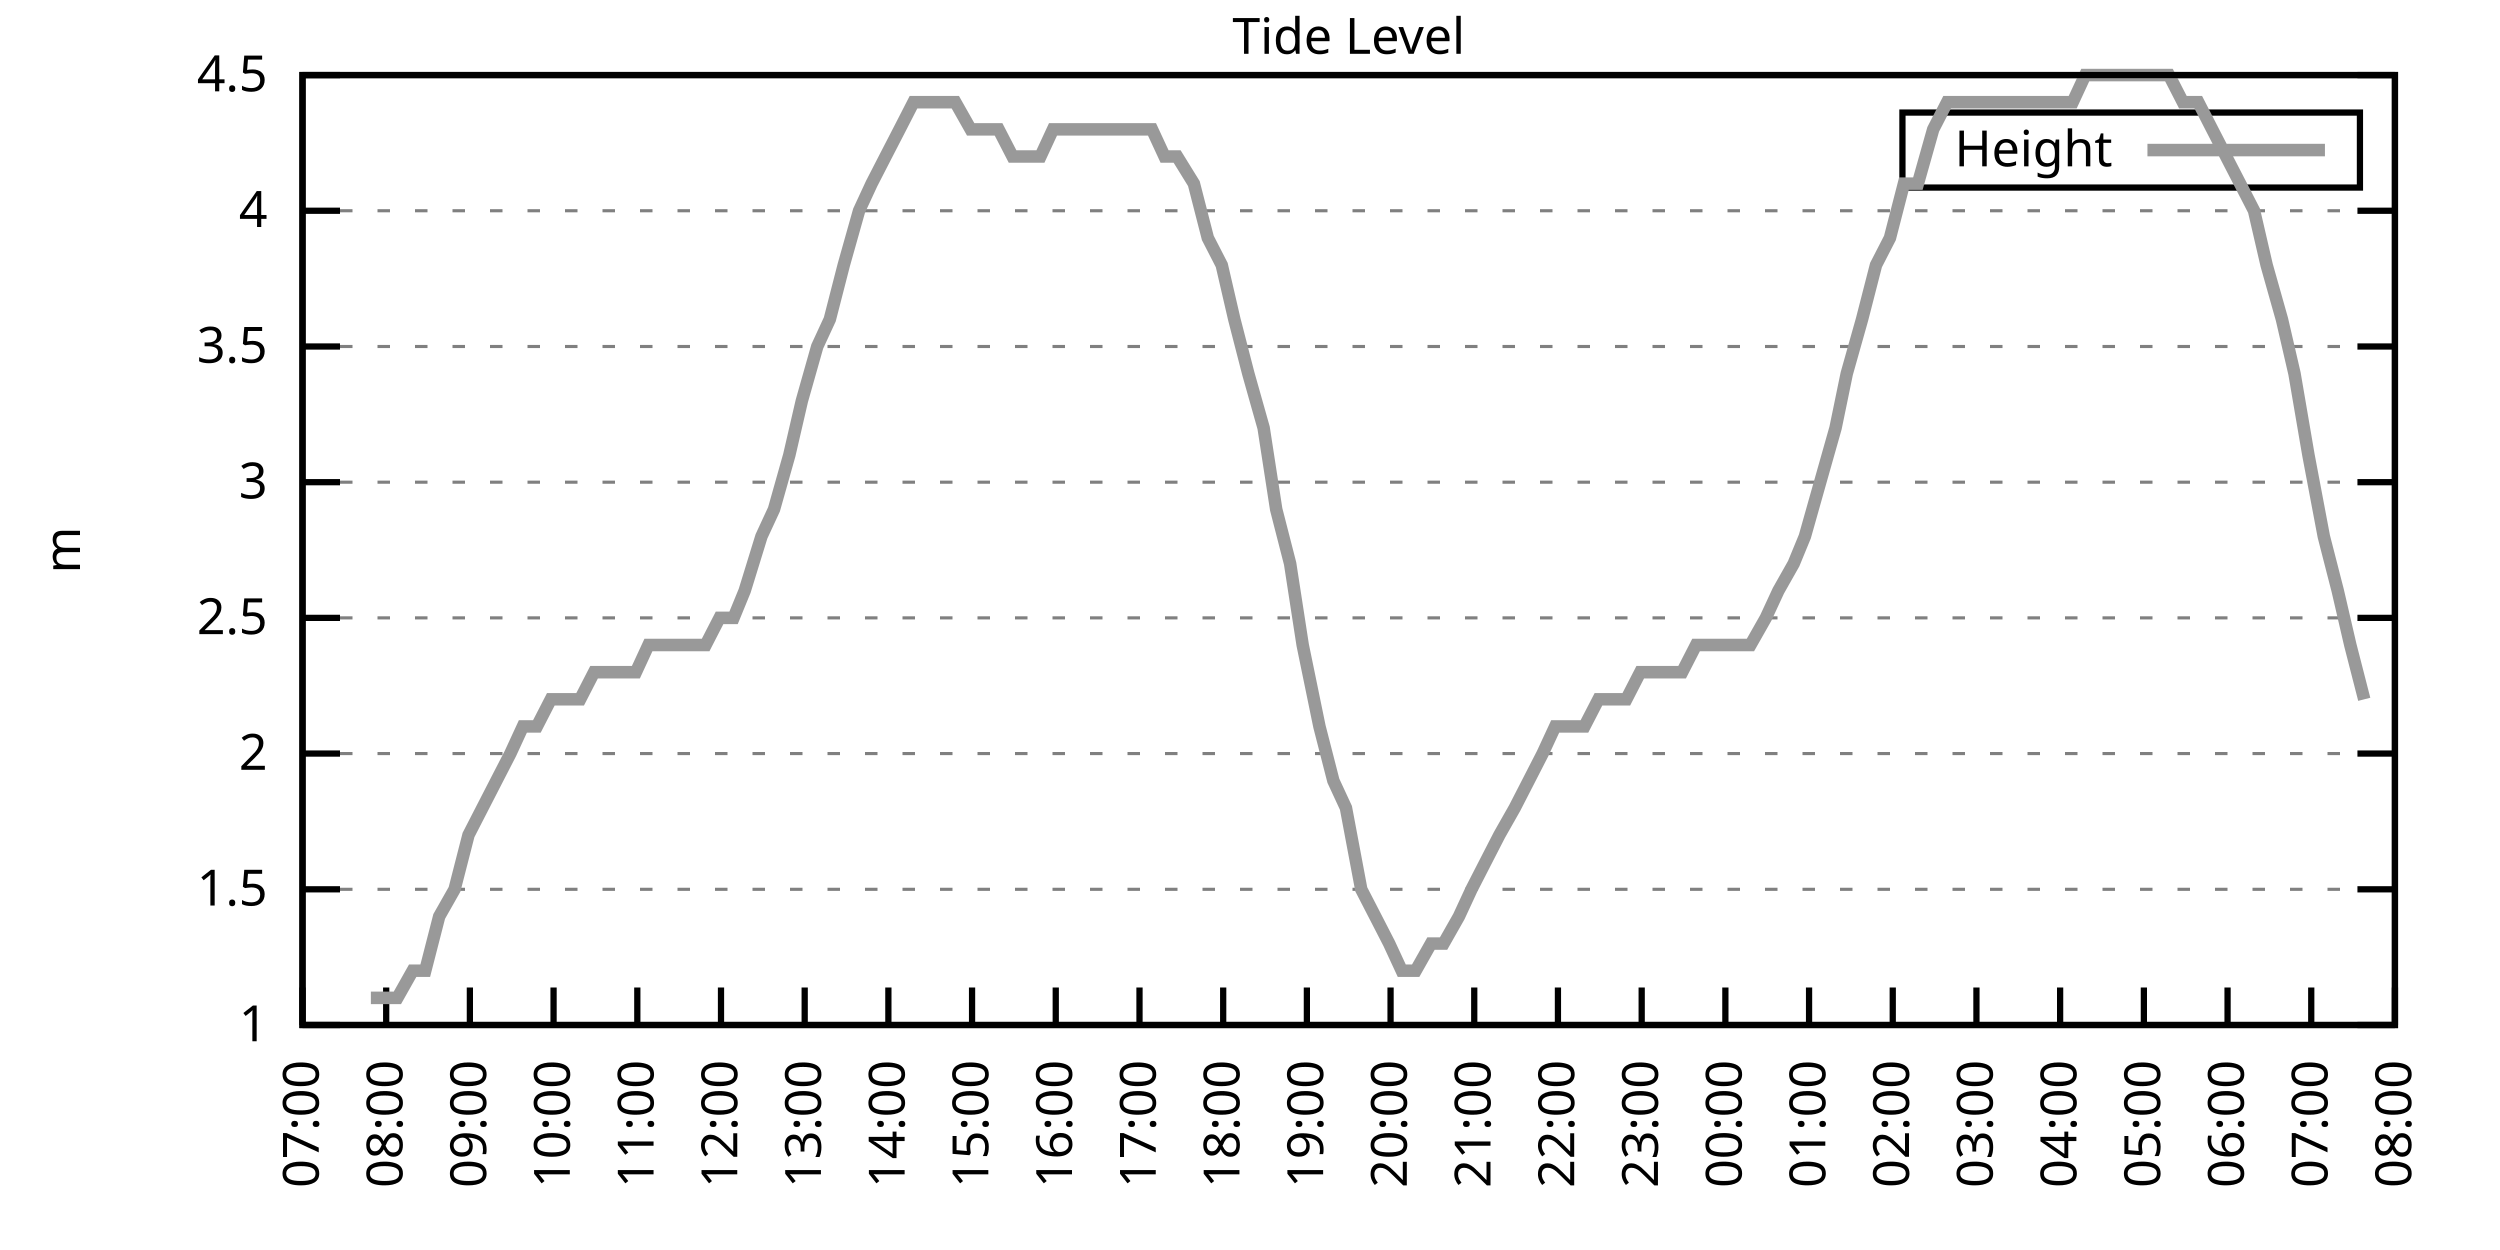
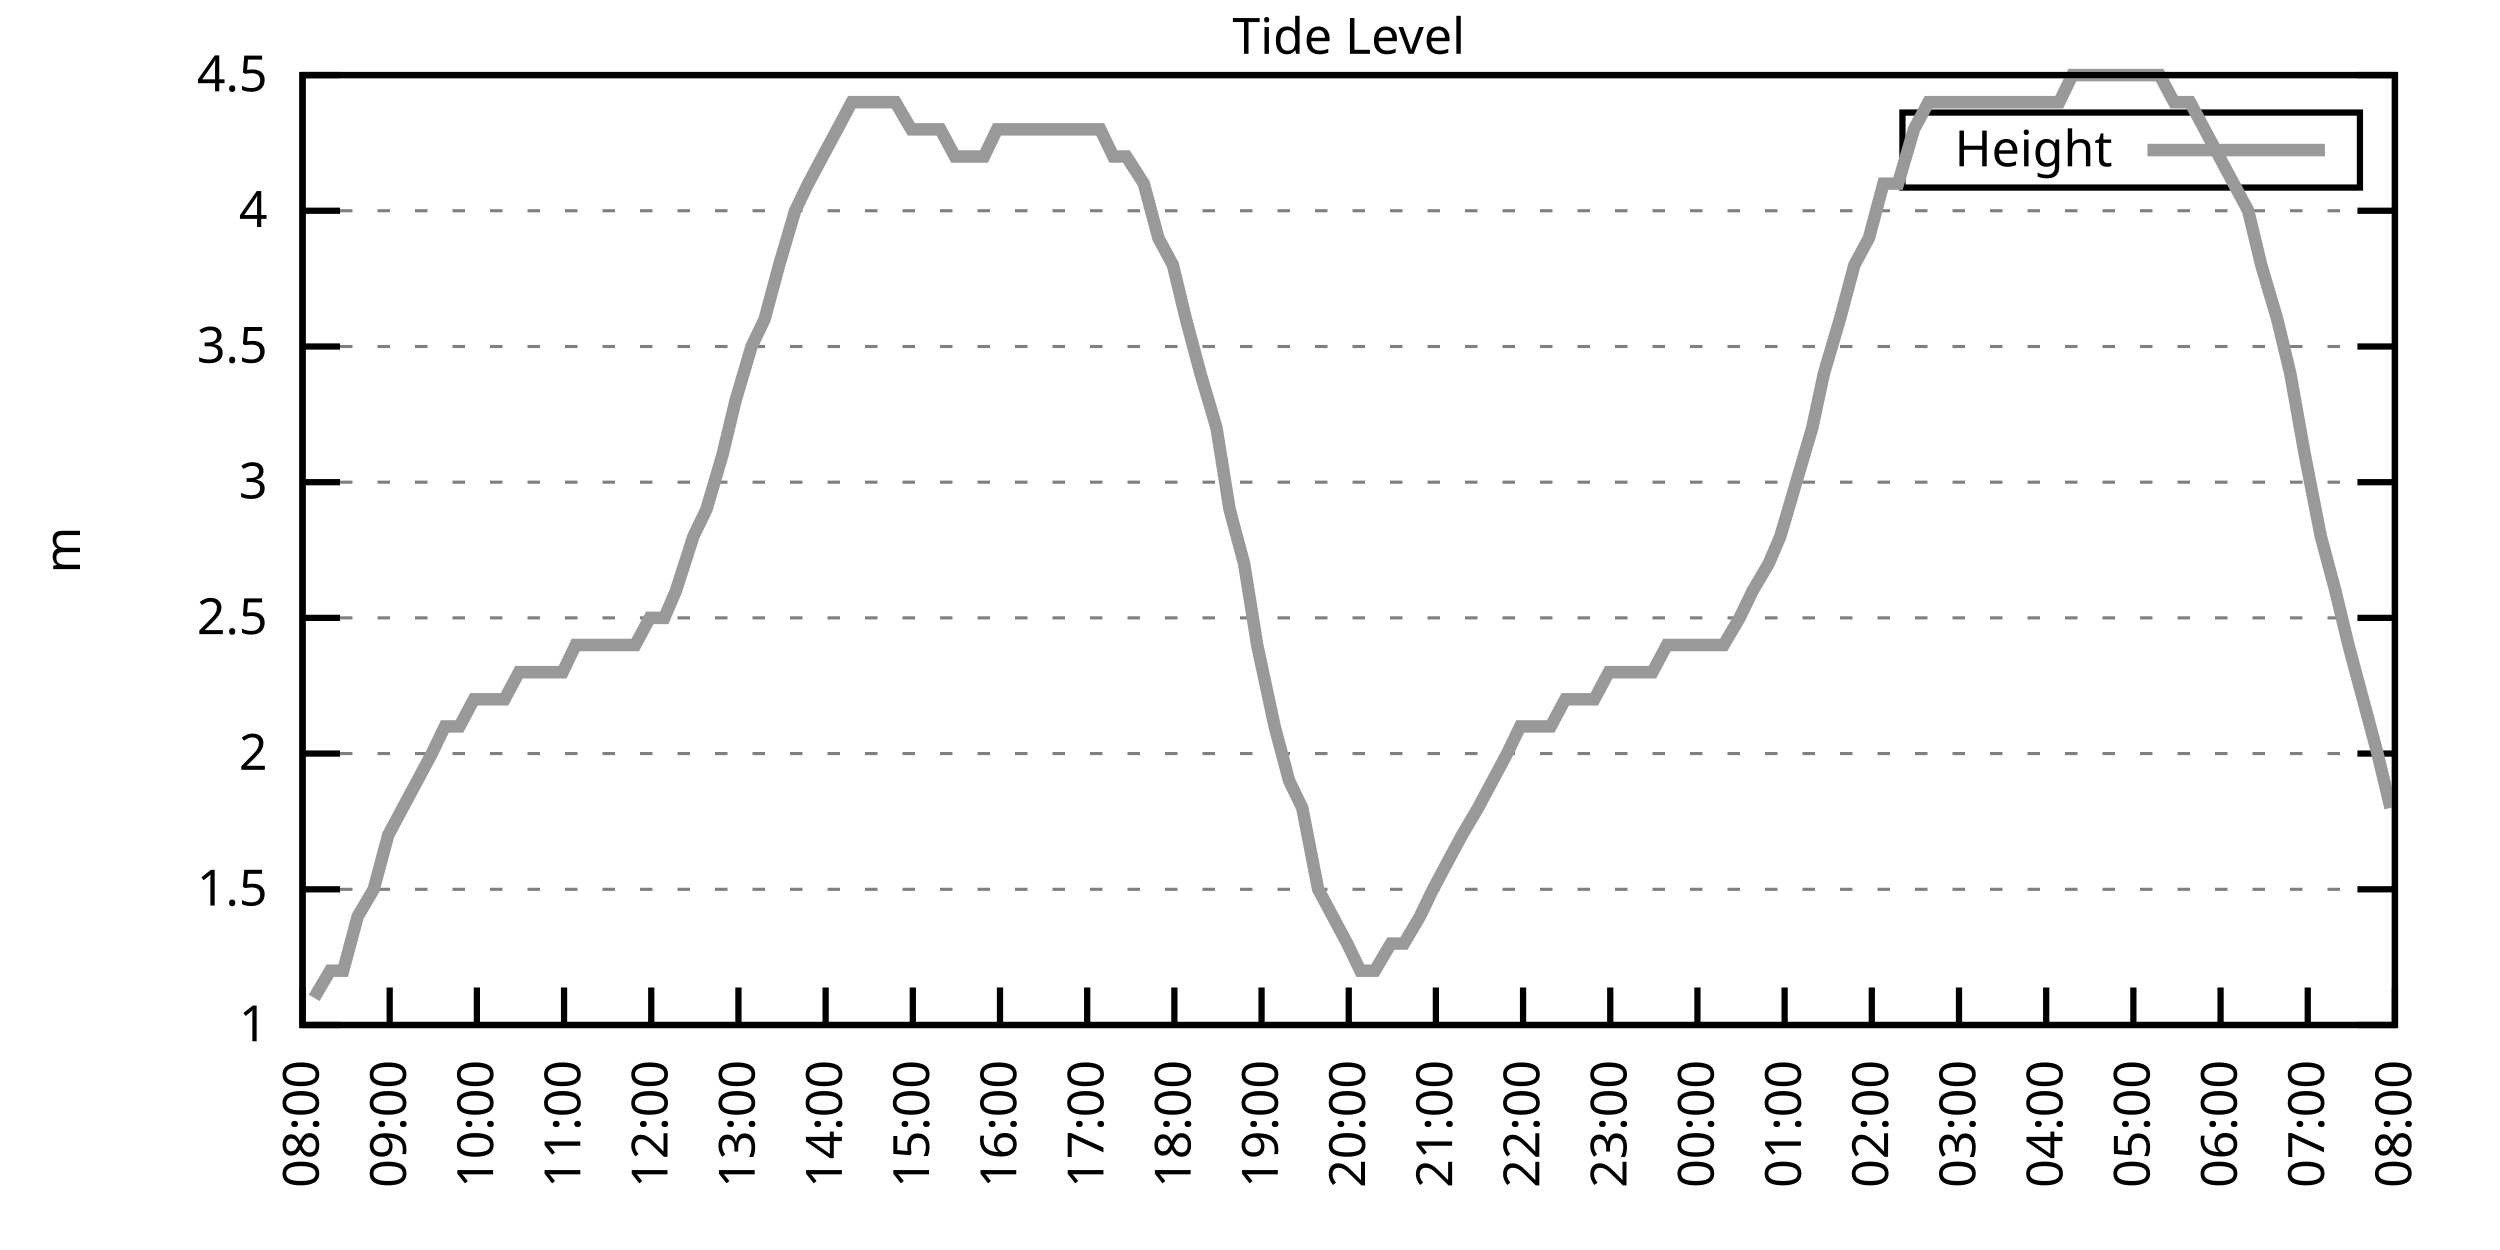
<svg xmlns="http://www.w3.org/2000/svg" xmlns:xlink="http://www.w3.org/1999/xlink" width="400" height="200" viewBox="0 0 400 200">
  <g id="gnuplot_canvas">
    <rect x="0" y="0" width="400" height="200" fill="none" />
    <defs>
      <circle id="gpDot" r="0.5" stroke-width="0.5" stroke="currentColor" />
      <path id="gpPt0" stroke-width="0.333" stroke="currentColor" d="M-1,0 h2 M0,-1 v2" />
      <path id="gpPt1" stroke-width="0.333" stroke="currentColor" d="M-1,-1 L1,1 M1,-1 L-1,1" />
      <path id="gpPt2" stroke-width="0.333" stroke="currentColor" d="M-1,0 L1,0 M0,-1 L0,1 M-1,-1 L1,1 M-1,1 L1,-1" />
      <rect id="gpPt3" stroke-width="0.333" stroke="currentColor" x="-1" y="-1" width="2" height="2" />
      <rect id="gpPt4" stroke-width="0.333" stroke="currentColor" fill="currentColor" x="-1" y="-1" width="2" height="2" />
      <circle id="gpPt5" stroke-width="0.333" stroke="currentColor" cx="0" cy="0" r="1" />
      <use xlink:href="#gpPt5" id="gpPt6" fill="currentColor" stroke="none" />
      <path id="gpPt7" stroke-width="0.333" stroke="currentColor" d="M0,-1.33 L-1.33,0.67 L1.33,0.67 z" />
      <use xlink:href="#gpPt7" id="gpPt8" fill="currentColor" stroke="none" />
      <use xlink:href="#gpPt7" id="gpPt9" stroke="currentColor" transform="rotate(180)" />
      <use xlink:href="#gpPt9" id="gpPt10" fill="currentColor" stroke="none" />
      <use xlink:href="#gpPt3" id="gpPt11" stroke="currentColor" transform="rotate(45)" />
      <use xlink:href="#gpPt11" id="gpPt12" fill="currentColor" stroke="none" />
      <path id="gpPt13" stroke-width="0.333" stroke="currentColor" d="M0,1.330 L1.265,0.411 L0.782,-1.067 L-0.782,-1.076 L-1.265,0.411 z" />
      <use xlink:href="#gpPt13" id="gpPt14" fill="currentColor" stroke="none" />
      <filter id="textbox" filterUnits="objectBoundingBox" x="0" y="0" height="1" width="1">
        <feFlood flood-color="white" flood-opacity="1" result="bgnd" />
        <feComposite in="SourceGraphic" in2="bgnd" operator="atop" />
      </filter>
      <filter id="greybox" filterUnits="objectBoundingBox" x="0" y="0" height="1" width="1">
        <feFlood flood-color="lightgrey" flood-opacity="1" result="grey" />
        <feComposite in="SourceGraphic" in2="grey" operator="atop" />
      </filter>
    </defs>
    <g fill="none" color="white" stroke="currentColor" stroke-width="1.00" stroke-linecap="butt" stroke-linejoin="miter">
</g>
    <g fill="none" color="black" stroke="currentColor" stroke-width="1.00" stroke-linecap="butt" stroke-linejoin="miter">
      <g stroke="none" shape-rendering="crispEdges">
        <polygon fill="rgb(255, 255, 255)" points="48.40,164.00 383.18,164.00 383.18,12.02 48.40,12.02 " />
      </g>
    </g>
    <g fill="none" color="black" stroke="currentColor" stroke-width="1.00" stroke-linecap="butt" stroke-linejoin="miter">
</g>
    <g fill="none" color="black" stroke="black" stroke-width="0.50" stroke-linecap="butt" stroke-linejoin="miter">
</g>
    <g fill="none" color="gray" stroke="currentColor" stroke-width="0.50" stroke-linecap="butt" stroke-linejoin="miter">
      <path stroke="gray" stroke-dasharray="2,4" class="gridline" d="M48.40,164.00 L383.19,164.00  " />
    </g>
    <g fill="none" color="gray" stroke="gray" stroke-width="1.00" stroke-linecap="butt" stroke-linejoin="miter">
</g>
    <g fill="none" color="black" stroke="currentColor" stroke-width="1.00" stroke-linecap="butt" stroke-linejoin="miter">
      <path stroke="black" d="M48.40,164.00 L54.40,164.00 M383.19,164.00 L377.19,164.00  " />
      <g transform="translate(42.80,166.60)" stroke="none" fill="black" font-family="Sans" font-size="8.00" text-anchor="end">
        <text>
          <tspan font-family="Sans"> 1</tspan>
        </text>
      </g>
    </g>
    <g fill="none" color="black" stroke="currentColor" stroke-width="1.00" stroke-linecap="butt" stroke-linejoin="miter">
</g>
    <g fill="none" color="black" stroke="black" stroke-width="0.50" stroke-linecap="butt" stroke-linejoin="miter">
</g>
    <g fill="none" color="gray" stroke="currentColor" stroke-width="0.50" stroke-linecap="butt" stroke-linejoin="miter">
      <path stroke="gray" stroke-dasharray="2,4" class="gridline" d="M48.40,142.29 L383.19,142.29  " />
    </g>
    <g fill="none" color="gray" stroke="gray" stroke-width="1.00" stroke-linecap="butt" stroke-linejoin="miter">
</g>
    <g fill="none" color="black" stroke="currentColor" stroke-width="1.00" stroke-linecap="butt" stroke-linejoin="miter">
      <path stroke="black" d="M48.40,142.29 L54.40,142.29 M383.19,142.29 L377.19,142.29  " />
      <g transform="translate(42.80,144.89)" stroke="none" fill="black" font-family="Sans" font-size="8.00" text-anchor="end">
        <text>
          <tspan font-family="Sans"> 1.5</tspan>
        </text>
      </g>
    </g>
    <g fill="none" color="black" stroke="currentColor" stroke-width="1.00" stroke-linecap="butt" stroke-linejoin="miter">
</g>
    <g fill="none" color="black" stroke="black" stroke-width="0.50" stroke-linecap="butt" stroke-linejoin="miter">
</g>
    <g fill="none" color="gray" stroke="currentColor" stroke-width="0.50" stroke-linecap="butt" stroke-linejoin="miter">
      <path stroke="gray" stroke-dasharray="2,4" class="gridline" d="M48.40,120.57 L383.19,120.57  " />
    </g>
    <g fill="none" color="gray" stroke="gray" stroke-width="1.00" stroke-linecap="butt" stroke-linejoin="miter">
</g>
    <g fill="none" color="black" stroke="currentColor" stroke-width="1.00" stroke-linecap="butt" stroke-linejoin="miter">
      <path stroke="black" d="M48.40,120.57 L54.40,120.57 M383.19,120.57 L377.19,120.57  " />
      <g transform="translate(42.80,123.17)" stroke="none" fill="black" font-family="Sans" font-size="8.00" text-anchor="end">
        <text>
          <tspan font-family="Sans"> 2</tspan>
        </text>
      </g>
    </g>
    <g fill="none" color="black" stroke="currentColor" stroke-width="1.00" stroke-linecap="butt" stroke-linejoin="miter">
</g>
    <g fill="none" color="black" stroke="black" stroke-width="0.50" stroke-linecap="butt" stroke-linejoin="miter">
</g>
    <g fill="none" color="gray" stroke="currentColor" stroke-width="0.50" stroke-linecap="butt" stroke-linejoin="miter">
      <path stroke="gray" stroke-dasharray="2,4" class="gridline" d="M48.40,98.86 L383.19,98.86  " />
    </g>
    <g fill="none" color="gray" stroke="gray" stroke-width="1.00" stroke-linecap="butt" stroke-linejoin="miter">
</g>
    <g fill="none" color="black" stroke="currentColor" stroke-width="1.00" stroke-linecap="butt" stroke-linejoin="miter">
      <path stroke="black" d="M48.40,98.86 L54.40,98.86 M383.19,98.86 L377.19,98.86  " />
      <g transform="translate(42.80,101.46)" stroke="none" fill="black" font-family="Sans" font-size="8.00" text-anchor="end">
        <text>
          <tspan font-family="Sans"> 2.5</tspan>
        </text>
      </g>
    </g>
    <g fill="none" color="black" stroke="currentColor" stroke-width="1.00" stroke-linecap="butt" stroke-linejoin="miter">
</g>
    <g fill="none" color="black" stroke="black" stroke-width="0.50" stroke-linecap="butt" stroke-linejoin="miter">
</g>
    <g fill="none" color="gray" stroke="currentColor" stroke-width="0.50" stroke-linecap="butt" stroke-linejoin="miter">
      <path stroke="gray" stroke-dasharray="2,4" class="gridline" d="M48.40,77.15 L383.19,77.15  " />
    </g>
    <g fill="none" color="gray" stroke="gray" stroke-width="1.00" stroke-linecap="butt" stroke-linejoin="miter">
</g>
    <g fill="none" color="black" stroke="currentColor" stroke-width="1.00" stroke-linecap="butt" stroke-linejoin="miter">
      <path stroke="black" d="M48.40,77.15 L54.40,77.15 M383.19,77.15 L377.19,77.15  " />
      <g transform="translate(42.80,79.75)" stroke="none" fill="black" font-family="Sans" font-size="8.00" text-anchor="end">
        <text>
          <tspan font-family="Sans"> 3</tspan>
        </text>
      </g>
    </g>
    <g fill="none" color="black" stroke="currentColor" stroke-width="1.00" stroke-linecap="butt" stroke-linejoin="miter">
</g>
    <g fill="none" color="black" stroke="black" stroke-width="0.50" stroke-linecap="butt" stroke-linejoin="miter">
</g>
    <g fill="none" color="gray" stroke="currentColor" stroke-width="0.50" stroke-linecap="butt" stroke-linejoin="miter">
      <path stroke="gray" stroke-dasharray="2,4" class="gridline" d="M48.40,55.44 L383.19,55.44  " />
    </g>
    <g fill="none" color="gray" stroke="gray" stroke-width="1.00" stroke-linecap="butt" stroke-linejoin="miter">
</g>
    <g fill="none" color="black" stroke="currentColor" stroke-width="1.00" stroke-linecap="butt" stroke-linejoin="miter">
      <path stroke="black" d="M48.40,55.44 L54.40,55.44 M383.19,55.44 L377.19,55.44  " />
      <g transform="translate(42.80,58.04)" stroke="none" fill="black" font-family="Sans" font-size="8.00" text-anchor="end">
        <text>
          <tspan font-family="Sans"> 3.5</tspan>
        </text>
      </g>
    </g>
    <g fill="none" color="black" stroke="currentColor" stroke-width="1.00" stroke-linecap="butt" stroke-linejoin="miter">
</g>
    <g fill="none" color="black" stroke="black" stroke-width="0.50" stroke-linecap="butt" stroke-linejoin="miter">
</g>
    <g fill="none" color="gray" stroke="currentColor" stroke-width="0.50" stroke-linecap="butt" stroke-linejoin="miter">
      <path stroke="gray" stroke-dasharray="2,4" class="gridline" d="M48.40,33.72 L383.19,33.72  " />
    </g>
    <g fill="none" color="gray" stroke="gray" stroke-width="1.00" stroke-linecap="butt" stroke-linejoin="miter">
</g>
    <g fill="none" color="black" stroke="currentColor" stroke-width="1.00" stroke-linecap="butt" stroke-linejoin="miter">
      <path stroke="black" d="M48.40,33.72 L54.40,33.72 M383.19,33.72 L377.19,33.72  " />
      <g transform="translate(42.80,36.32)" stroke="none" fill="black" font-family="Sans" font-size="8.00" text-anchor="end">
        <text>
          <tspan font-family="Sans"> 4</tspan>
        </text>
      </g>
    </g>
    <g fill="none" color="black" stroke="currentColor" stroke-width="1.00" stroke-linecap="butt" stroke-linejoin="miter">
</g>
    <g fill="none" color="black" stroke="black" stroke-width="0.50" stroke-linecap="butt" stroke-linejoin="miter">
</g>
    <g fill="none" color="gray" stroke="currentColor" stroke-width="0.50" stroke-linecap="butt" stroke-linejoin="miter">
      <path stroke="gray" stroke-dasharray="2,4" class="gridline" d="M48.40,12.01 L383.19,12.01  " />
    </g>
    <g fill="none" color="gray" stroke="gray" stroke-width="1.00" stroke-linecap="butt" stroke-linejoin="miter">
</g>
    <g fill="none" color="black" stroke="currentColor" stroke-width="1.00" stroke-linecap="butt" stroke-linejoin="miter">
      <path stroke="black" d="M48.40,12.01 L54.40,12.01 M383.19,12.01 L377.19,12.01  " />
      <g transform="translate(42.80,14.61)" stroke="none" fill="black" font-family="Sans" font-size="8.00" text-anchor="end">
        <text>
          <tspan font-family="Sans"> 4.5</tspan>
        </text>
      </g>
    </g>
    <g fill="none" color="black" stroke="currentColor" stroke-width="1.00" stroke-linecap="butt" stroke-linejoin="miter">
      <path stroke="black" d="M48.40,164.00 L48.40,158.00  " />
      <g transform="translate(51.00,169.60) rotate(270.00)" stroke="none" fill="black" font-family="Sans" font-size="8.00" text-anchor="end">
        <text>
-           <tspan font-family="Sans">07:00</tspan>
-         </text>
-       </g>
-     </g>
-     <g fill="none" color="black" stroke="currentColor" stroke-width="1.00" stroke-linecap="butt" stroke-linejoin="miter">
-       <path stroke="black" d="M61.79,164.00 L61.79,158.00  " />
-       <g transform="translate(64.39,169.60) rotate(270.00)" stroke="none" fill="black" font-family="Sans" font-size="8.00" text-anchor="end">
-         <text>
          <tspan font-family="Sans">08:00</tspan>
        </text>
      </g>
    </g>
    <g fill="none" color="black" stroke="currentColor" stroke-width="1.00" stroke-linecap="butt" stroke-linejoin="miter">
-       <path stroke="black" d="M75.18,164.00 L75.18,158.00  " />
-       <g transform="translate(77.78,169.60) rotate(270.00)" stroke="none" fill="black" font-family="Sans" font-size="8.00" text-anchor="end">
+       <path stroke="black" d="M62.35,164.00 L62.35,158.00  " />
+       <g transform="translate(64.95,169.60) rotate(270.00)" stroke="none" fill="black" font-family="Sans" font-size="8.00" text-anchor="end">
        <text>
          <tspan font-family="Sans">09:00</tspan>
        </text>
      </g>
    </g>
    <g fill="none" color="black" stroke="currentColor" stroke-width="1.00" stroke-linecap="butt" stroke-linejoin="miter">
-       <path stroke="black" d="M88.57,164.00 L88.57,158.00  " />
-       <g transform="translate(91.17,169.60) rotate(270.00)" stroke="none" fill="black" font-family="Sans" font-size="8.00" text-anchor="end">
+       <path stroke="black" d="M76.30,164.00 L76.30,158.00  " />
+       <g transform="translate(78.90,169.60) rotate(270.00)" stroke="none" fill="black" font-family="Sans" font-size="8.00" text-anchor="end">
        <text>
          <tspan font-family="Sans">10:00</tspan>
        </text>
      </g>
    </g>
    <g fill="none" color="black" stroke="currentColor" stroke-width="1.00" stroke-linecap="butt" stroke-linejoin="miter">
-       <path stroke="black" d="M101.97,164.00 L101.97,158.00  " />
-       <g transform="translate(104.57,169.60) rotate(270.00)" stroke="none" fill="black" font-family="Sans" font-size="8.00" text-anchor="end">
+       <path stroke="black" d="M90.25,164.00 L90.25,158.00  " />
+       <g transform="translate(92.85,169.60) rotate(270.00)" stroke="none" fill="black" font-family="Sans" font-size="8.00" text-anchor="end">
        <text>
          <tspan font-family="Sans">11:00</tspan>
        </text>
      </g>
    </g>
    <g fill="none" color="black" stroke="currentColor" stroke-width="1.00" stroke-linecap="butt" stroke-linejoin="miter">
-       <path stroke="black" d="M115.36,164.00 L115.36,158.00  " />
-       <g transform="translate(117.96,169.60) rotate(270.00)" stroke="none" fill="black" font-family="Sans" font-size="8.00" text-anchor="end">
+       <path stroke="black" d="M104.20,164.00 L104.20,158.00  " />
+       <g transform="translate(106.80,169.60) rotate(270.00)" stroke="none" fill="black" font-family="Sans" font-size="8.00" text-anchor="end">
        <text>
          <tspan font-family="Sans">12:00</tspan>
        </text>
      </g>
    </g>
    <g fill="none" color="black" stroke="currentColor" stroke-width="1.00" stroke-linecap="butt" stroke-linejoin="miter">
-       <path stroke="black" d="M128.75,164.00 L128.75,158.00  " />
-       <g transform="translate(131.35,169.60) rotate(270.00)" stroke="none" fill="black" font-family="Sans" font-size="8.00" text-anchor="end">
+       <path stroke="black" d="M118.15,164.00 L118.15,158.00  " />
+       <g transform="translate(120.75,169.60) rotate(270.00)" stroke="none" fill="black" font-family="Sans" font-size="8.00" text-anchor="end">
        <text>
          <tspan font-family="Sans">13:00</tspan>
        </text>
      </g>
    </g>
    <g fill="none" color="black" stroke="currentColor" stroke-width="1.00" stroke-linecap="butt" stroke-linejoin="miter">
-       <path stroke="black" d="M142.14,164.00 L142.14,158.00  " />
-       <g transform="translate(144.74,169.60) rotate(270.00)" stroke="none" fill="black" font-family="Sans" font-size="8.00" text-anchor="end">
+       <path stroke="black" d="M132.10,164.00 L132.10,158.00  " />
+       <g transform="translate(134.70,169.60) rotate(270.00)" stroke="none" fill="black" font-family="Sans" font-size="8.00" text-anchor="end">
        <text>
          <tspan font-family="Sans">14:00</tspan>
        </text>
      </g>
    </g>
    <g fill="none" color="black" stroke="currentColor" stroke-width="1.00" stroke-linecap="butt" stroke-linejoin="miter">
-       <path stroke="black" d="M155.53,164.00 L155.53,158.00  " />
-       <g transform="translate(158.13,169.60) rotate(270.00)" stroke="none" fill="black" font-family="Sans" font-size="8.00" text-anchor="end">
+       <path stroke="black" d="M146.05,164.00 L146.05,158.00  " />
+       <g transform="translate(148.65,169.60) rotate(270.00)" stroke="none" fill="black" font-family="Sans" font-size="8.00" text-anchor="end">
        <text>
          <tspan font-family="Sans">15:00</tspan>
        </text>
      </g>
    </g>
    <g fill="none" color="black" stroke="currentColor" stroke-width="1.00" stroke-linecap="butt" stroke-linejoin="miter">
-       <path stroke="black" d="M168.92,164.00 L168.92,158.00  " />
-       <g transform="translate(171.52,169.60) rotate(270.00)" stroke="none" fill="black" font-family="Sans" font-size="8.00" text-anchor="end">
+       <path stroke="black" d="M160.00,164.00 L160.00,158.00  " />
+       <g transform="translate(162.60,169.60) rotate(270.00)" stroke="none" fill="black" font-family="Sans" font-size="8.00" text-anchor="end">
        <text>
          <tspan font-family="Sans">16:00</tspan>
        </text>
      </g>
    </g>
    <g fill="none" color="black" stroke="currentColor" stroke-width="1.00" stroke-linecap="butt" stroke-linejoin="miter">
-       <path stroke="black" d="M182.32,164.00 L182.32,158.00  " />
-       <g transform="translate(184.92,169.60) rotate(270.00)" stroke="none" fill="black" font-family="Sans" font-size="8.00" text-anchor="end">
+       <path stroke="black" d="M173.95,164.00 L173.95,158.00  " />
+       <g transform="translate(176.55,169.60) rotate(270.00)" stroke="none" fill="black" font-family="Sans" font-size="8.00" text-anchor="end">
        <text>
          <tspan font-family="Sans">17:00</tspan>
        </text>
      </g>
    </g>
    <g fill="none" color="black" stroke="currentColor" stroke-width="1.00" stroke-linecap="butt" stroke-linejoin="miter">
-       <path stroke="black" d="M195.71,164.00 L195.71,158.00  " />
-       <g transform="translate(198.31,169.60) rotate(270.00)" stroke="none" fill="black" font-family="Sans" font-size="8.00" text-anchor="end">
+       <path stroke="black" d="M187.90,164.00 L187.90,158.00  " />
+       <g transform="translate(190.50,169.60) rotate(270.00)" stroke="none" fill="black" font-family="Sans" font-size="8.00" text-anchor="end">
        <text>
          <tspan font-family="Sans">18:00</tspan>
        </text>
      </g>
    </g>
    <g fill="none" color="black" stroke="currentColor" stroke-width="1.00" stroke-linecap="butt" stroke-linejoin="miter">
-       <path stroke="black" d="M209.10,164.00 L209.10,158.00  " />
-       <g transform="translate(211.70,169.60) rotate(270.00)" stroke="none" fill="black" font-family="Sans" font-size="8.00" text-anchor="end">
+       <path stroke="black" d="M201.85,164.00 L201.85,158.00  " />
+       <g transform="translate(204.45,169.60) rotate(270.00)" stroke="none" fill="black" font-family="Sans" font-size="8.00" text-anchor="end">
        <text>
          <tspan font-family="Sans">19:00</tspan>
        </text>
      </g>
    </g>
    <g fill="none" color="black" stroke="currentColor" stroke-width="1.00" stroke-linecap="butt" stroke-linejoin="miter">
-       <path stroke="black" d="M222.49,164.00 L222.49,158.00  " />
-       <g transform="translate(225.09,169.60) rotate(270.00)" stroke="none" fill="black" font-family="Sans" font-size="8.00" text-anchor="end">
+       <path stroke="black" d="M215.80,164.00 L215.80,158.00  " />
+       <g transform="translate(218.40,169.60) rotate(270.00)" stroke="none" fill="black" font-family="Sans" font-size="8.00" text-anchor="end">
        <text>
          <tspan font-family="Sans">20:00</tspan>
        </text>
      </g>
    </g>
    <g fill="none" color="black" stroke="currentColor" stroke-width="1.00" stroke-linecap="butt" stroke-linejoin="miter">
-       <path stroke="black" d="M235.88,164.00 L235.88,158.00  " />
-       <g transform="translate(238.48,169.60) rotate(270.00)" stroke="none" fill="black" font-family="Sans" font-size="8.00" text-anchor="end">
+       <path stroke="black" d="M229.74,164.00 L229.74,158.00  " />
+       <g transform="translate(232.34,169.60) rotate(270.00)" stroke="none" fill="black" font-family="Sans" font-size="8.00" text-anchor="end">
        <text>
          <tspan font-family="Sans">21:00</tspan>
        </text>
      </g>
    </g>
    <g fill="none" color="black" stroke="currentColor" stroke-width="1.00" stroke-linecap="butt" stroke-linejoin="miter">
-       <path stroke="black" d="M249.27,164.00 L249.27,158.00  " />
-       <g transform="translate(251.87,169.60) rotate(270.00)" stroke="none" fill="black" font-family="Sans" font-size="8.00" text-anchor="end">
+       <path stroke="black" d="M243.69,164.00 L243.69,158.00  " />
+       <g transform="translate(246.29,169.60) rotate(270.00)" stroke="none" fill="black" font-family="Sans" font-size="8.00" text-anchor="end">
        <text>
          <tspan font-family="Sans">22:00</tspan>
        </text>
      </g>
    </g>
    <g fill="none" color="black" stroke="currentColor" stroke-width="1.00" stroke-linecap="butt" stroke-linejoin="miter">
-       <path stroke="black" d="M262.67,164.00 L262.67,158.00  " />
-       <g transform="translate(265.27,169.60) rotate(270.00)" stroke="none" fill="black" font-family="Sans" font-size="8.00" text-anchor="end">
+       <path stroke="black" d="M257.64,164.00 L257.64,158.00  " />
+       <g transform="translate(260.24,169.60) rotate(270.00)" stroke="none" fill="black" font-family="Sans" font-size="8.00" text-anchor="end">
        <text>
          <tspan font-family="Sans">23:00</tspan>
        </text>
      </g>
    </g>
    <g fill="none" color="black" stroke="currentColor" stroke-width="1.00" stroke-linecap="butt" stroke-linejoin="miter">
-       <path stroke="black" d="M276.06,164.00 L276.06,158.00  " />
-       <g transform="translate(278.66,169.60) rotate(270.00)" stroke="none" fill="black" font-family="Sans" font-size="8.00" text-anchor="end">
+       <path stroke="black" d="M271.59,164.00 L271.59,158.00  " />
+       <g transform="translate(274.19,169.60) rotate(270.00)" stroke="none" fill="black" font-family="Sans" font-size="8.00" text-anchor="end">
        <text>
          <tspan font-family="Sans">00:00</tspan>
        </text>
      </g>
    </g>
    <g fill="none" color="black" stroke="currentColor" stroke-width="1.00" stroke-linecap="butt" stroke-linejoin="miter">
-       <path stroke="black" d="M289.45,164.00 L289.45,158.00  " />
-       <g transform="translate(292.05,169.60) rotate(270.00)" stroke="none" fill="black" font-family="Sans" font-size="8.00" text-anchor="end">
+       <path stroke="black" d="M285.54,164.00 L285.54,158.00  " />
+       <g transform="translate(288.14,169.60) rotate(270.00)" stroke="none" fill="black" font-family="Sans" font-size="8.00" text-anchor="end">
        <text>
          <tspan font-family="Sans">01:00</tspan>
        </text>
      </g>
    </g>
    <g fill="none" color="black" stroke="currentColor" stroke-width="1.00" stroke-linecap="butt" stroke-linejoin="miter">
-       <path stroke="black" d="M302.84,164.00 L302.84,158.00  " />
-       <g transform="translate(305.44,169.60) rotate(270.00)" stroke="none" fill="black" font-family="Sans" font-size="8.00" text-anchor="end">
+       <path stroke="black" d="M299.49,164.00 L299.49,158.00  " />
+       <g transform="translate(302.09,169.60) rotate(270.00)" stroke="none" fill="black" font-family="Sans" font-size="8.00" text-anchor="end">
        <text>
          <tspan font-family="Sans">02:00</tspan>
        </text>
      </g>
    </g>
    <g fill="none" color="black" stroke="currentColor" stroke-width="1.00" stroke-linecap="butt" stroke-linejoin="miter">
-       <path stroke="black" d="M316.23,164.00 L316.23,158.00  " />
-       <g transform="translate(318.83,169.60) rotate(270.00)" stroke="none" fill="black" font-family="Sans" font-size="8.00" text-anchor="end">
+       <path stroke="black" d="M313.44,164.00 L313.44,158.00  " />
+       <g transform="translate(316.04,169.60) rotate(270.00)" stroke="none" fill="black" font-family="Sans" font-size="8.00" text-anchor="end">
        <text>
          <tspan font-family="Sans">03:00</tspan>
        </text>
      </g>
    </g>
    <g fill="none" color="black" stroke="currentColor" stroke-width="1.00" stroke-linecap="butt" stroke-linejoin="miter">
-       <path stroke="black" d="M329.62,164.00 L329.62,158.00  " />
-       <g transform="translate(332.22,169.60) rotate(270.00)" stroke="none" fill="black" font-family="Sans" font-size="8.00" text-anchor="end">
+       <path stroke="black" d="M327.39,164.00 L327.39,158.00  " />
+       <g transform="translate(329.99,169.60) rotate(270.00)" stroke="none" fill="black" font-family="Sans" font-size="8.00" text-anchor="end">
        <text>
          <tspan font-family="Sans">04:00</tspan>
        </text>
      </g>
    </g>
    <g fill="none" color="black" stroke="currentColor" stroke-width="1.00" stroke-linecap="butt" stroke-linejoin="miter">
-       <path stroke="black" d="M343.02,164.00 L343.02,158.00  " />
-       <g transform="translate(345.62,169.60) rotate(270.00)" stroke="none" fill="black" font-family="Sans" font-size="8.00" text-anchor="end">
+       <path stroke="black" d="M341.34,164.00 L341.34,158.00  " />
+       <g transform="translate(343.94,169.60) rotate(270.00)" stroke="none" fill="black" font-family="Sans" font-size="8.00" text-anchor="end">
        <text>
          <tspan font-family="Sans">05:00</tspan>
        </text>
      </g>
    </g>
    <g fill="none" color="black" stroke="currentColor" stroke-width="1.00" stroke-linecap="butt" stroke-linejoin="miter">
-       <path stroke="black" d="M356.41,164.00 L356.41,158.00  " />
-       <g transform="translate(359.01,169.60) rotate(270.00)" stroke="none" fill="black" font-family="Sans" font-size="8.00" text-anchor="end">
+       <path stroke="black" d="M355.29,164.00 L355.29,158.00  " />
+       <g transform="translate(357.89,169.60) rotate(270.00)" stroke="none" fill="black" font-family="Sans" font-size="8.00" text-anchor="end">
        <text>
          <tspan font-family="Sans">06:00</tspan>
        </text>
      </g>
    </g>
    <g fill="none" color="black" stroke="currentColor" stroke-width="1.00" stroke-linecap="butt" stroke-linejoin="miter">
-       <path stroke="black" d="M369.80,164.00 L369.80,158.00  " />
-       <g transform="translate(372.40,169.60) rotate(270.00)" stroke="none" fill="black" font-family="Sans" font-size="8.00" text-anchor="end">
+       <path stroke="black" d="M369.24,164.00 L369.24,158.00  " />
+       <g transform="translate(371.84,169.60) rotate(270.00)" stroke="none" fill="black" font-family="Sans" font-size="8.00" text-anchor="end">
        <text>
          <tspan font-family="Sans">07:00</tspan>
        </text>
      </g>
    </g>
    <g fill="none" color="black" stroke="currentColor" stroke-width="1.00" stroke-linecap="butt" stroke-linejoin="miter">
      <path stroke="black" d="M383.19,164.00 L383.19,158.00  " />
      <g transform="translate(385.79,169.60) rotate(270.00)" stroke="none" fill="black" font-family="Sans" font-size="8.00" text-anchor="end">
        <text>
          <tspan font-family="Sans">08:00</tspan>
        </text>
      </g>
    </g>
    <g fill="none" color="black" stroke="currentColor" stroke-width="1.00" stroke-linecap="butt" stroke-linejoin="miter">
</g>
    <g fill="none" color="black" stroke="currentColor" stroke-width="1.00" stroke-linecap="butt" stroke-linejoin="miter">
      <path stroke="black" d="M48.40,12.01 L48.40,164.00 L383.19,164.00 L383.19,12.01 L48.40,12.01 Z  " />
    </g>
    <g fill="none" color="black" stroke="currentColor" stroke-width="1.00" stroke-linecap="butt" stroke-linejoin="miter">
</g>
    <g fill="none" color="black" stroke="currentColor" stroke-width="1.00" stroke-linecap="butt" stroke-linejoin="miter">
      <path stroke="black" d="M304.39,30.01 L304.39,18.01 L377.59,18.01 L377.59,30.01 L304.39,30.01 Z  " />
    </g>
    <g id="Tide_level_plot_1">
      <g fill="none" color="white" stroke="black" stroke-width="2.00" stroke-linecap="butt" stroke-linejoin="miter">
</g>
      <g fill="none" color="black" stroke="currentColor" stroke-width="2.00" stroke-linecap="butt" stroke-linejoin="miter">
        <g transform="translate(337.99,26.61)" stroke="none" fill="black" font-family="Sans" font-size="8.00" text-anchor="end">
          <text>
            <tspan font-family="Sans">Height</tspan>
          </text>
        </g>
      </g>
      <g fill="none" color="black" stroke="currentColor" stroke-width="2.00" stroke-linecap="butt" stroke-linejoin="miter">
-         <path stroke="rgb(153, 153, 153)" d="M343.59,24.01 L371.99,24.01 M59.34,159.66 L61.57,159.66 L63.58,159.66 L66.03,155.31 L68.04,155.31 L70.27,146.63   L72.73,142.29 L74.96,133.60 L77.19,129.26 L79.42,124.92 L81.66,120.57 L83.66,116.23 L85.90,116.23 L88.13,111.89   L92.82,111.89 L95.05,107.55 L97.28,107.55 L99.29,107.55 L101.74,107.55 L103.75,103.20 L106.21,103.20 L108.22,103.20   L110.45,103.20 L112.90,103.20 L115.13,98.86 L117.37,98.86 L119.15,94.52 L121.83,85.83 L123.84,81.49 L126.29,72.81   L128.30,64.12 L130.76,55.44 L132.77,51.09 L135.00,42.41 L137.45,33.72 L139.46,29.38 L141.69,25.04 L143.93,20.70   L146.16,16.35 L148.39,16.35 L150.62,16.35 L152.85,16.35 L155.31,20.70 L157.54,20.70 L159.77,20.70 L162.01,25.04   L164.24,25.04 L166.47,25.04 L168.48,20.70 L170.93,20.70 L173.17,20.70 L175.40,20.70 L177.63,20.70 L179.64,20.70   L181.65,20.70 L184.32,20.70 L186.33,25.04 L188.34,25.04 L191.02,29.38 L193.25,38.07 L195.48,42.41 L197.49,51.09   L199.73,59.78 L202.18,68.46 L204.19,81.49 L206.42,90.18 L208.43,103.20 L211.11,116.23 L213.34,124.92 L215.35,129.26   L217.80,142.29 L220.04,146.63 L222.27,150.97 L224.28,155.31 L226.51,155.31 L228.96,150.97 L230.97,150.97 L233.43,146.63   L235.44,142.29 L237.67,137.94 L239.90,133.60 L242.36,129.26 L244.59,124.92 L246.82,120.57 L248.83,116.23 L251.28,116.23   L253.51,116.23 L255.75,111.89 L257.76,111.89 L260.21,111.89 L262.44,107.55 L264.23,107.55 L266.68,107.55 L269.14,107.55   L271.37,103.20 L273.60,103.20 L275.61,103.20 L278.07,103.20 L280.07,103.20 L282.53,98.86 L284.54,94.52 L286.99,90.18   L288.78,85.83 L291.23,77.15 L293.69,68.46 L295.48,59.78 L297.93,51.09 L300.16,42.41 L302.39,38.07 L304.63,29.38   L306.86,29.38 L309.31,20.70 L311.54,16.35 L313.78,16.35 L316.01,16.35 L318.02,16.35 L320.47,16.35 L322.26,16.35   L324.94,16.35 L327.17,16.35 L329.40,16.35 L331.63,16.35 L333.64,12.01 L335.87,12.01 L338.33,12.01 L340.56,12.01   L342.57,12.01 L345.02,12.01 L347.03,12.01 L349.26,16.35 L351.72,16.35 L353.95,20.70 L356.18,25.04 L358.42,29.38   L360.65,33.72 L362.66,42.41 L365.11,51.09 L367.12,59.78 L369.35,72.81 L371.81,85.83 L374.04,94.52 L376.05,103.20   L378.28,111.89  " />
+         <path stroke="rgb(153, 153, 153)" d="M343.59,24.01 L371.99,24.01 M50.26,159.66 L52.82,155.31 L54.91,155.31 L57.23,146.63 L59.79,142.29 L62.12,133.60   L64.44,129.26 L66.77,124.92 L69.09,120.57 L71.18,116.23 L73.51,116.23 L75.83,111.89 L80.72,111.89 L83.04,107.55   L85.37,107.55 L87.46,107.55 L90.02,107.55 L92.11,103.20 L94.67,103.20 L96.76,103.20 L99.08,103.20 L101.64,103.20   L103.97,98.86 L106.29,98.86 L108.15,94.52 L110.94,85.83 L113.03,81.49 L115.59,72.81 L117.68,64.12 L120.24,55.44   L122.33,51.09 L124.66,42.41 L127.22,33.72 L129.31,29.38 L131.63,25.04 L133.96,20.70 L136.28,16.35 L138.61,16.35   L140.93,16.35 L143.26,16.35 L145.81,20.70 L148.14,20.70 L150.46,20.70 L152.79,25.04 L155.11,25.04 L157.44,25.04   L159.53,20.70 L162.09,20.70 L164.41,20.70 L166.74,20.70 L169.06,20.70 L171.16,20.70 L173.25,20.70 L176.04,20.70   L178.13,25.04 L180.22,25.04 L183.01,29.38 L185.34,38.07 L187.66,42.41 L189.76,51.09 L192.08,59.78 L194.64,68.46   L196.73,81.49 L199.06,90.18 L201.15,103.20 L203.94,116.23 L206.26,124.92 L208.36,129.26 L210.91,142.29 L213.24,146.63   L215.56,150.97 L217.65,155.31 L219.98,155.31 L222.54,150.97 L224.63,150.97 L227.19,146.63 L229.28,142.29 L231.60,137.94   L233.93,133.60 L236.49,129.26 L238.81,124.92 L241.14,120.57 L243.23,116.23 L245.79,116.23 L248.11,116.23 L250.44,111.89   L252.53,111.89 L255.09,111.89 L257.41,107.55 L259.27,107.55 L261.83,107.55 L264.39,107.55 L266.71,103.20 L269.04,103.20   L271.13,103.20 L273.69,103.20 L275.78,103.20 L278.34,98.86 L280.43,94.52 L282.99,90.18 L284.85,85.83 L287.40,77.15   L289.96,68.46 L291.82,59.78 L294.38,51.09 L296.70,42.41 L299.03,38.07 L301.35,29.38 L303.68,29.38 L306.23,20.70   L308.56,16.35 L310.88,16.35 L313.21,16.35 L315.30,16.35 L317.86,16.35 L319.72,16.35 L322.51,16.35 L324.83,16.35   L327.16,16.35 L329.48,16.35 L331.58,12.01 L333.90,12.01 L336.46,12.01 L338.78,12.01 L340.88,12.01 L343.43,12.01   L345.53,12.01 L347.85,16.35 L350.41,16.35 L352.73,20.70 L355.06,25.04 L357.38,29.38 L359.71,33.72 L361.80,42.41   L364.36,51.09 L366.45,59.78 L368.78,72.81 L371.33,85.83 L373.66,94.52 L375.75,103.20 L378.08,111.89 L380.40,120.57   L382.49,129.26  " />
      </g>
    </g>
    <g fill="none" color="black" stroke="currentColor" stroke-width="2.00" stroke-linecap="butt" stroke-linejoin="miter">
</g>
    <g fill="none" color="black" stroke="black" stroke-width="1.00" stroke-linecap="butt" stroke-linejoin="miter">
</g>
    <g fill="none" color="black" stroke="currentColor" stroke-width="1.00" stroke-linecap="butt" stroke-linejoin="miter">
      <path stroke="black" d="M48.40,12.01 L48.40,164.00 L383.19,164.00 L383.19,12.01 L48.40,12.01 Z  " />
      <g transform="translate(12.80,88.01) rotate(270.00)" stroke="none" fill="black" font-family="Sans" font-size="8.00" text-anchor="middle">
        <text>
          <tspan font-family="Sans">m</tspan>
        </text>
      </g>
    </g>
    <g fill="none" color="black" stroke="currentColor" stroke-width="1.00" stroke-linecap="butt" stroke-linejoin="miter">
</g>
    <g fill="none" color="black" stroke="currentColor" stroke-width="1.00" stroke-linecap="butt" stroke-linejoin="miter">
      <g transform="translate(215.79,8.61)" stroke="none" fill="black" font-family="Sans" font-size="8.00" text-anchor="middle">
        <text>
          <tspan font-family="Sans">Tide Level</tspan>
        </text>
      </g>
    </g>
    <g fill="none" color="black" stroke="currentColor" stroke-width="1.00" stroke-linecap="butt" stroke-linejoin="miter">
</g>
  </g>
</svg>
